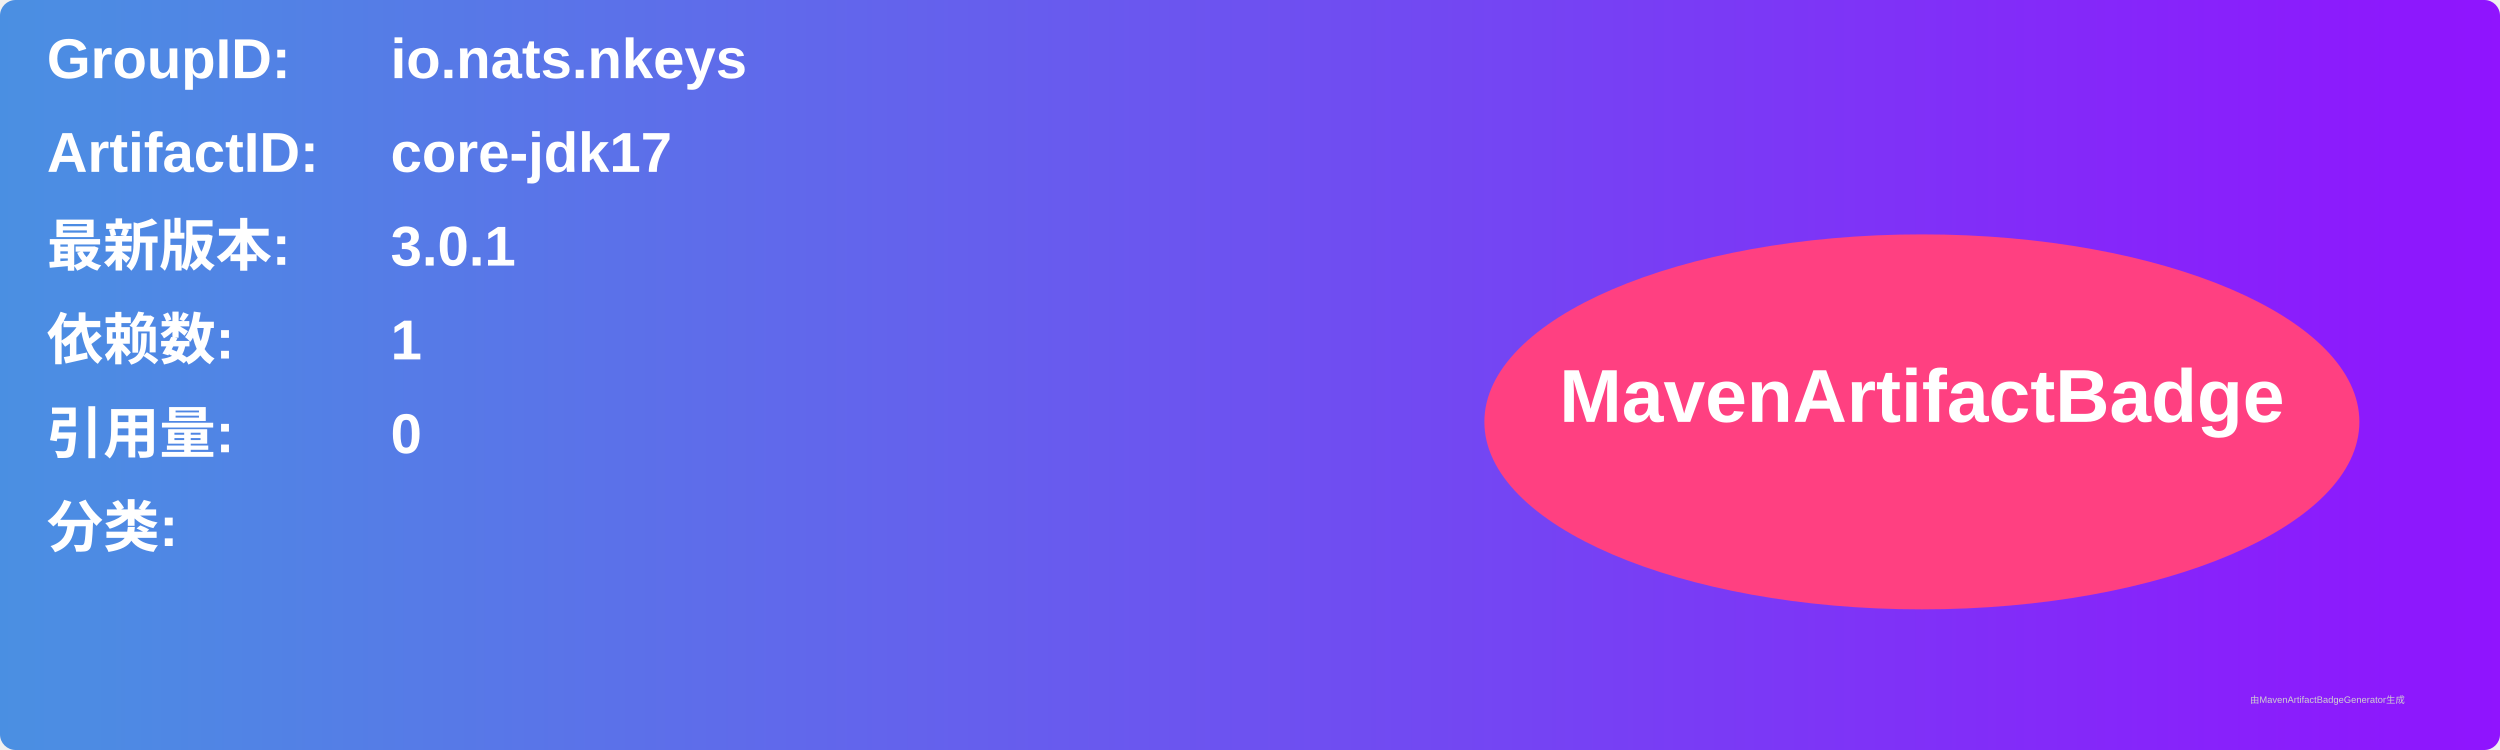
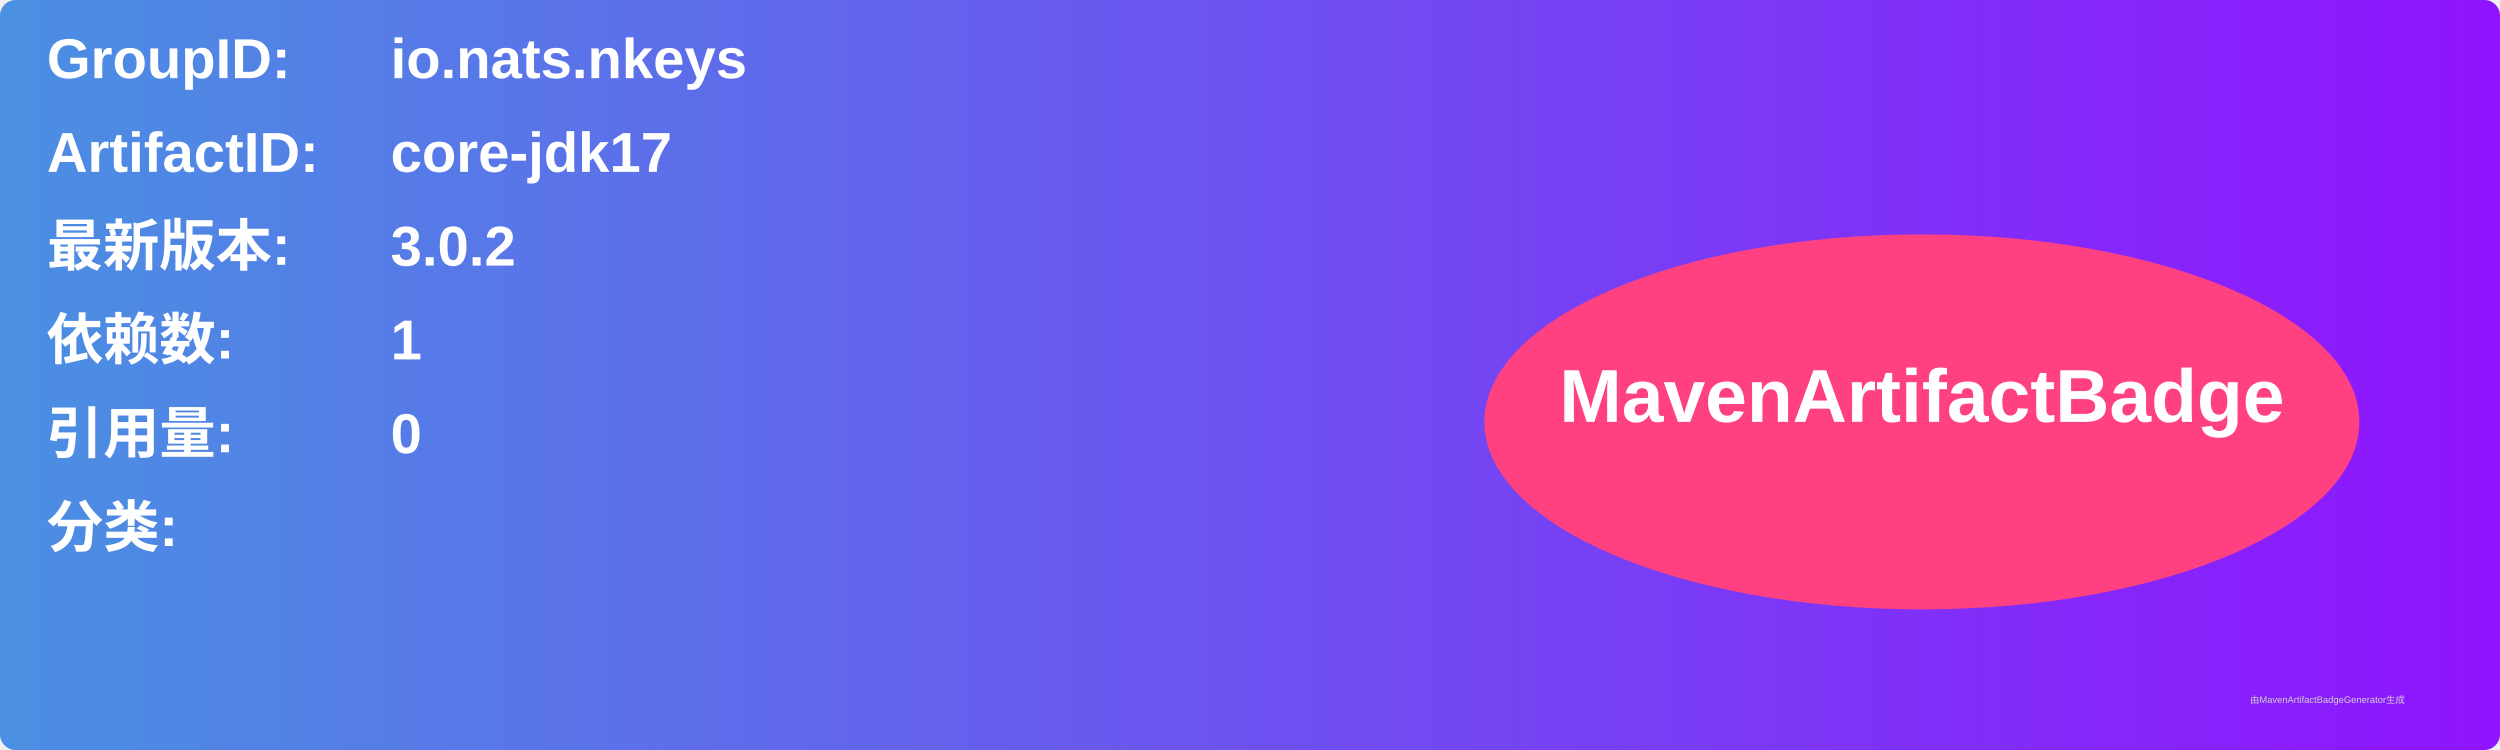
<svg xmlns="http://www.w3.org/2000/svg" width="800" height="240" viewBox="0 0 800 240">
  <linearGradient id="grad" x1="0%" y1="0%" x2="100%" y2="0%">
    <stop offset="0%" stop-color="#4a90e2" />
    <stop offset="100%" stop-color="#9013fe" />
  </linearGradient>
  <rect width="100%" height="100%" rx="5" ry="5" fill="url(#grad)" />
  <g transform="translate(15, 15)">
    <text x="0" y="10" font-family="Arial" font-size="18" fill="white" font-weight="bold" width="260">GroupID:</text>
    <text x="110" y="10" font-family="Arial" font-size="18" fill="white" font-weight="bold" width="460">io.nats.nkeys</text>
    <text x="0" y="40" font-family="Arial" font-size="18" fill="white" font-weight="bold" width="260">ArtifactID:</text>
    <text x="110" y="40" font-family="Arial" font-size="18" fill="white" font-weight="bold" width="460">core-jdk17</text>
    <text x="0" y="70" font-family="Arial" font-size="18" fill="white" font-weight="bold">最新版本:</text>
    <text x="110" y="70" font-family="Arial" font-size="18" fill="white" font-weight="bold">
-       <tspan font-weight="bold">3.0.1</tspan>
+       <tspan font-weight="bold">3.0.2</tspan>
    </text>
    <text x="0" y="100" font-family="Arial" font-size="18" fill="white" font-weight="bold">依赖数: </text>
    <text x="110" y="100" font-family="Arial" font-size="18" fill="white">
      <tspan font-weight="bold">1</tspan>
    </text>
    <text x="0" y="130" font-family="Arial" font-size="18" fill="white" font-weight="bold">引用量: </text>
    <text x="110" y="130" font-family="Arial" font-size="18" fill="white">
      <tspan font-weight="bold">0</tspan>
    </text>
    <text x="0" y="160" font-family="Arial" font-size="18" fill="white" font-weight="bold">分类:</text>
    <text x="10" y="190" font-family="Arial" font-size="10" fill="white">
      <tspan font-weight="bold" />
    </text>
    <ellipse cx="600" cy="120" rx="140" ry="60" fill="#ff4081" />
    <text x="600" y="120" text-anchor="middle" font-family="Arial" font-size="24" fill="white" font-weight="bold">MavenArtifactBadge</text>
  </g>
  <text x="720" y="225" font-family="Arial" font-size="3" fill="#d0d0d0">由MavenArtifactBadgeGenerator生成</text>
</svg>
